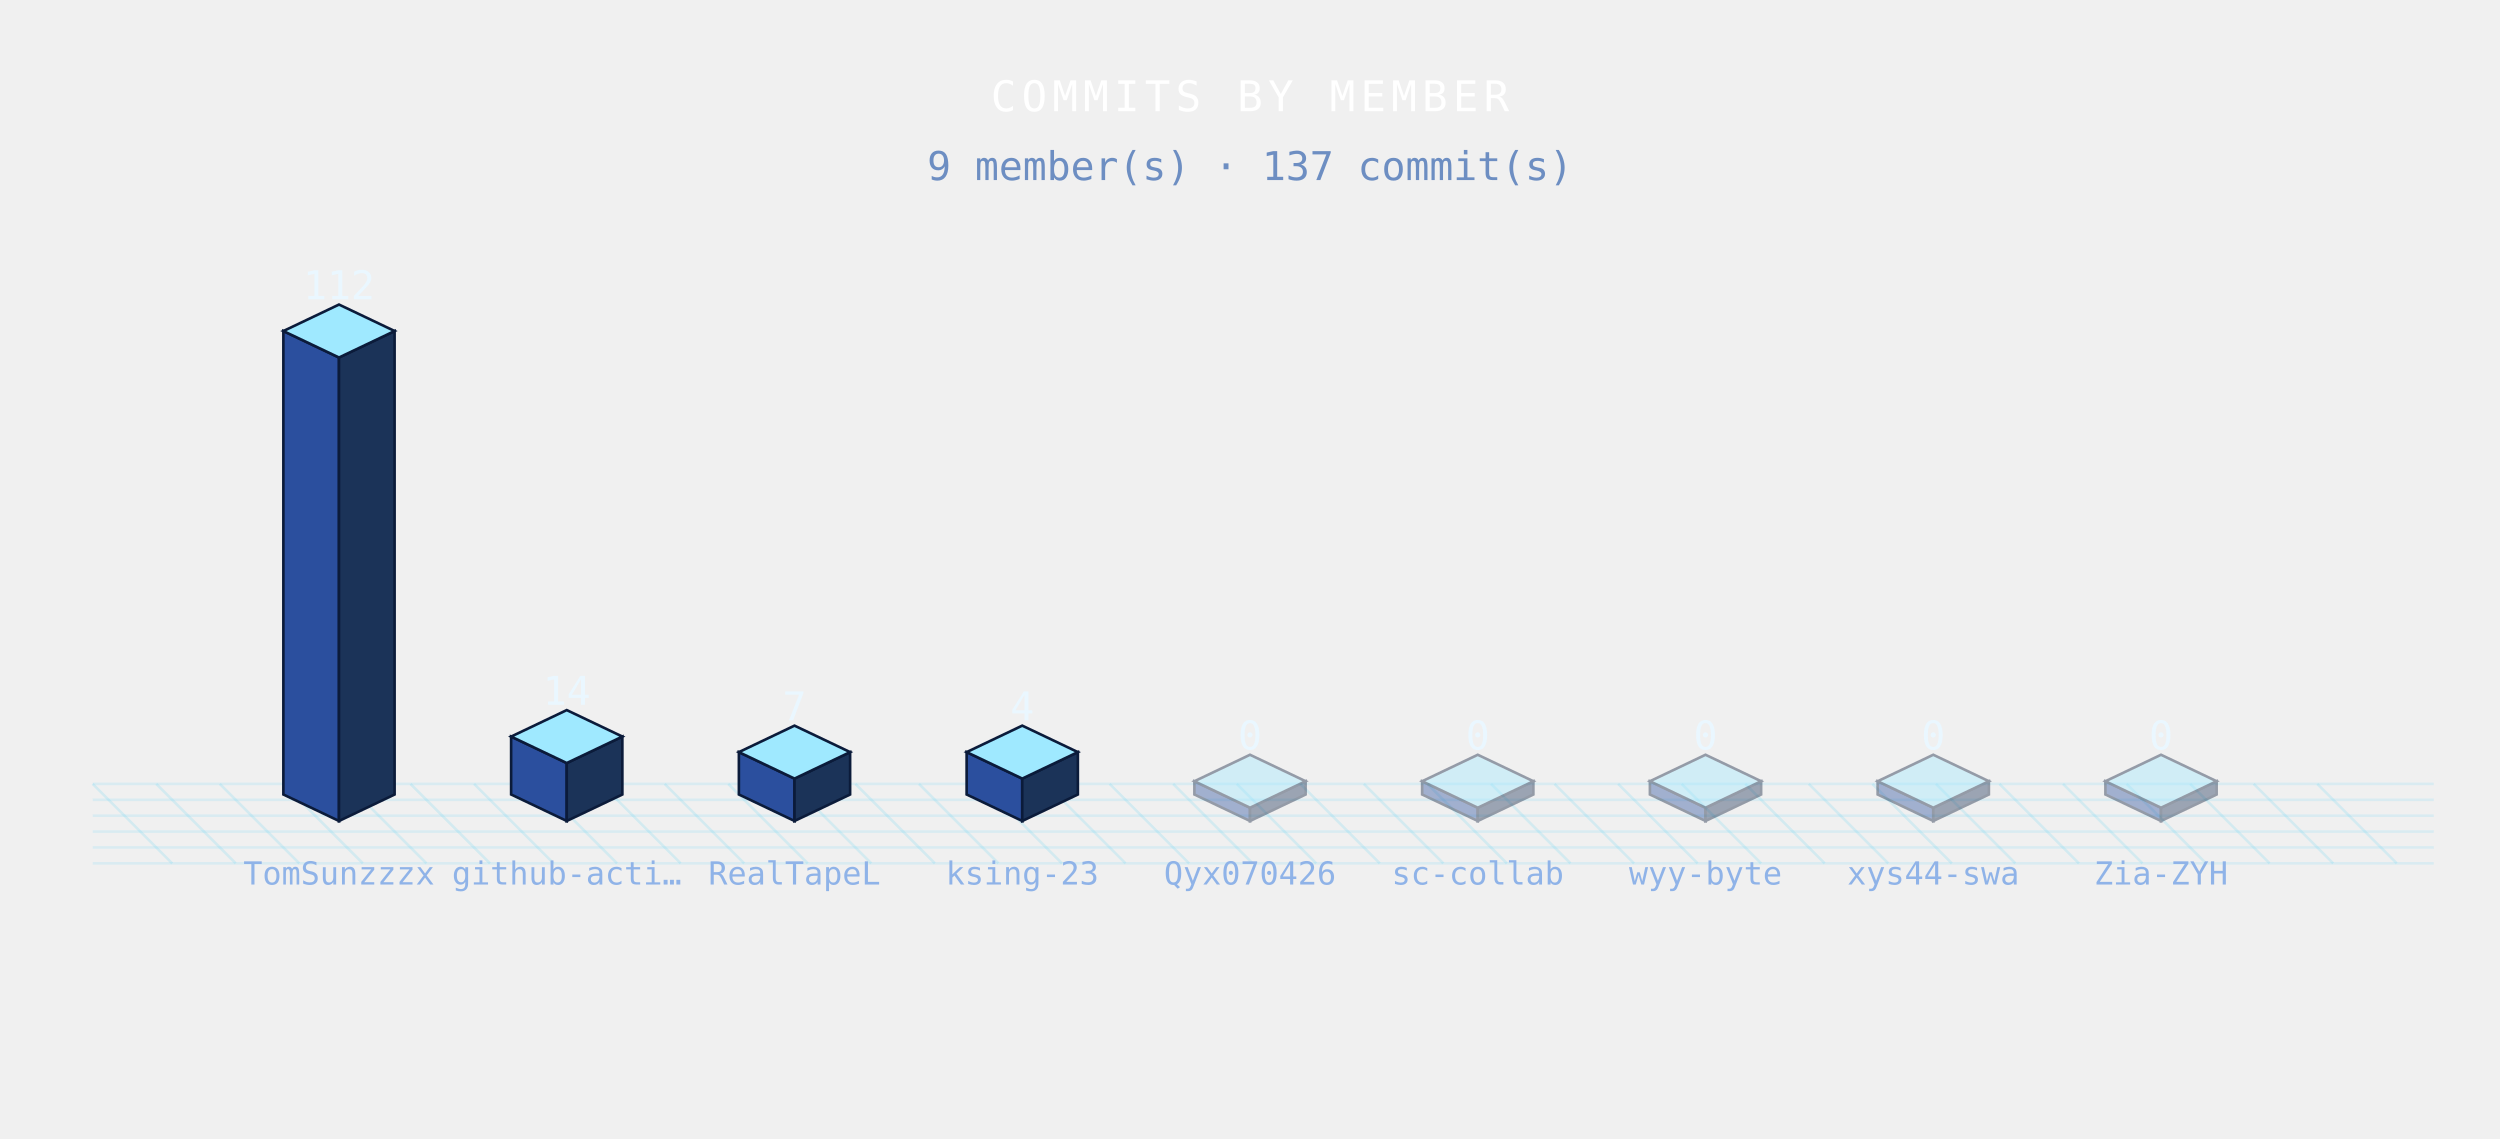
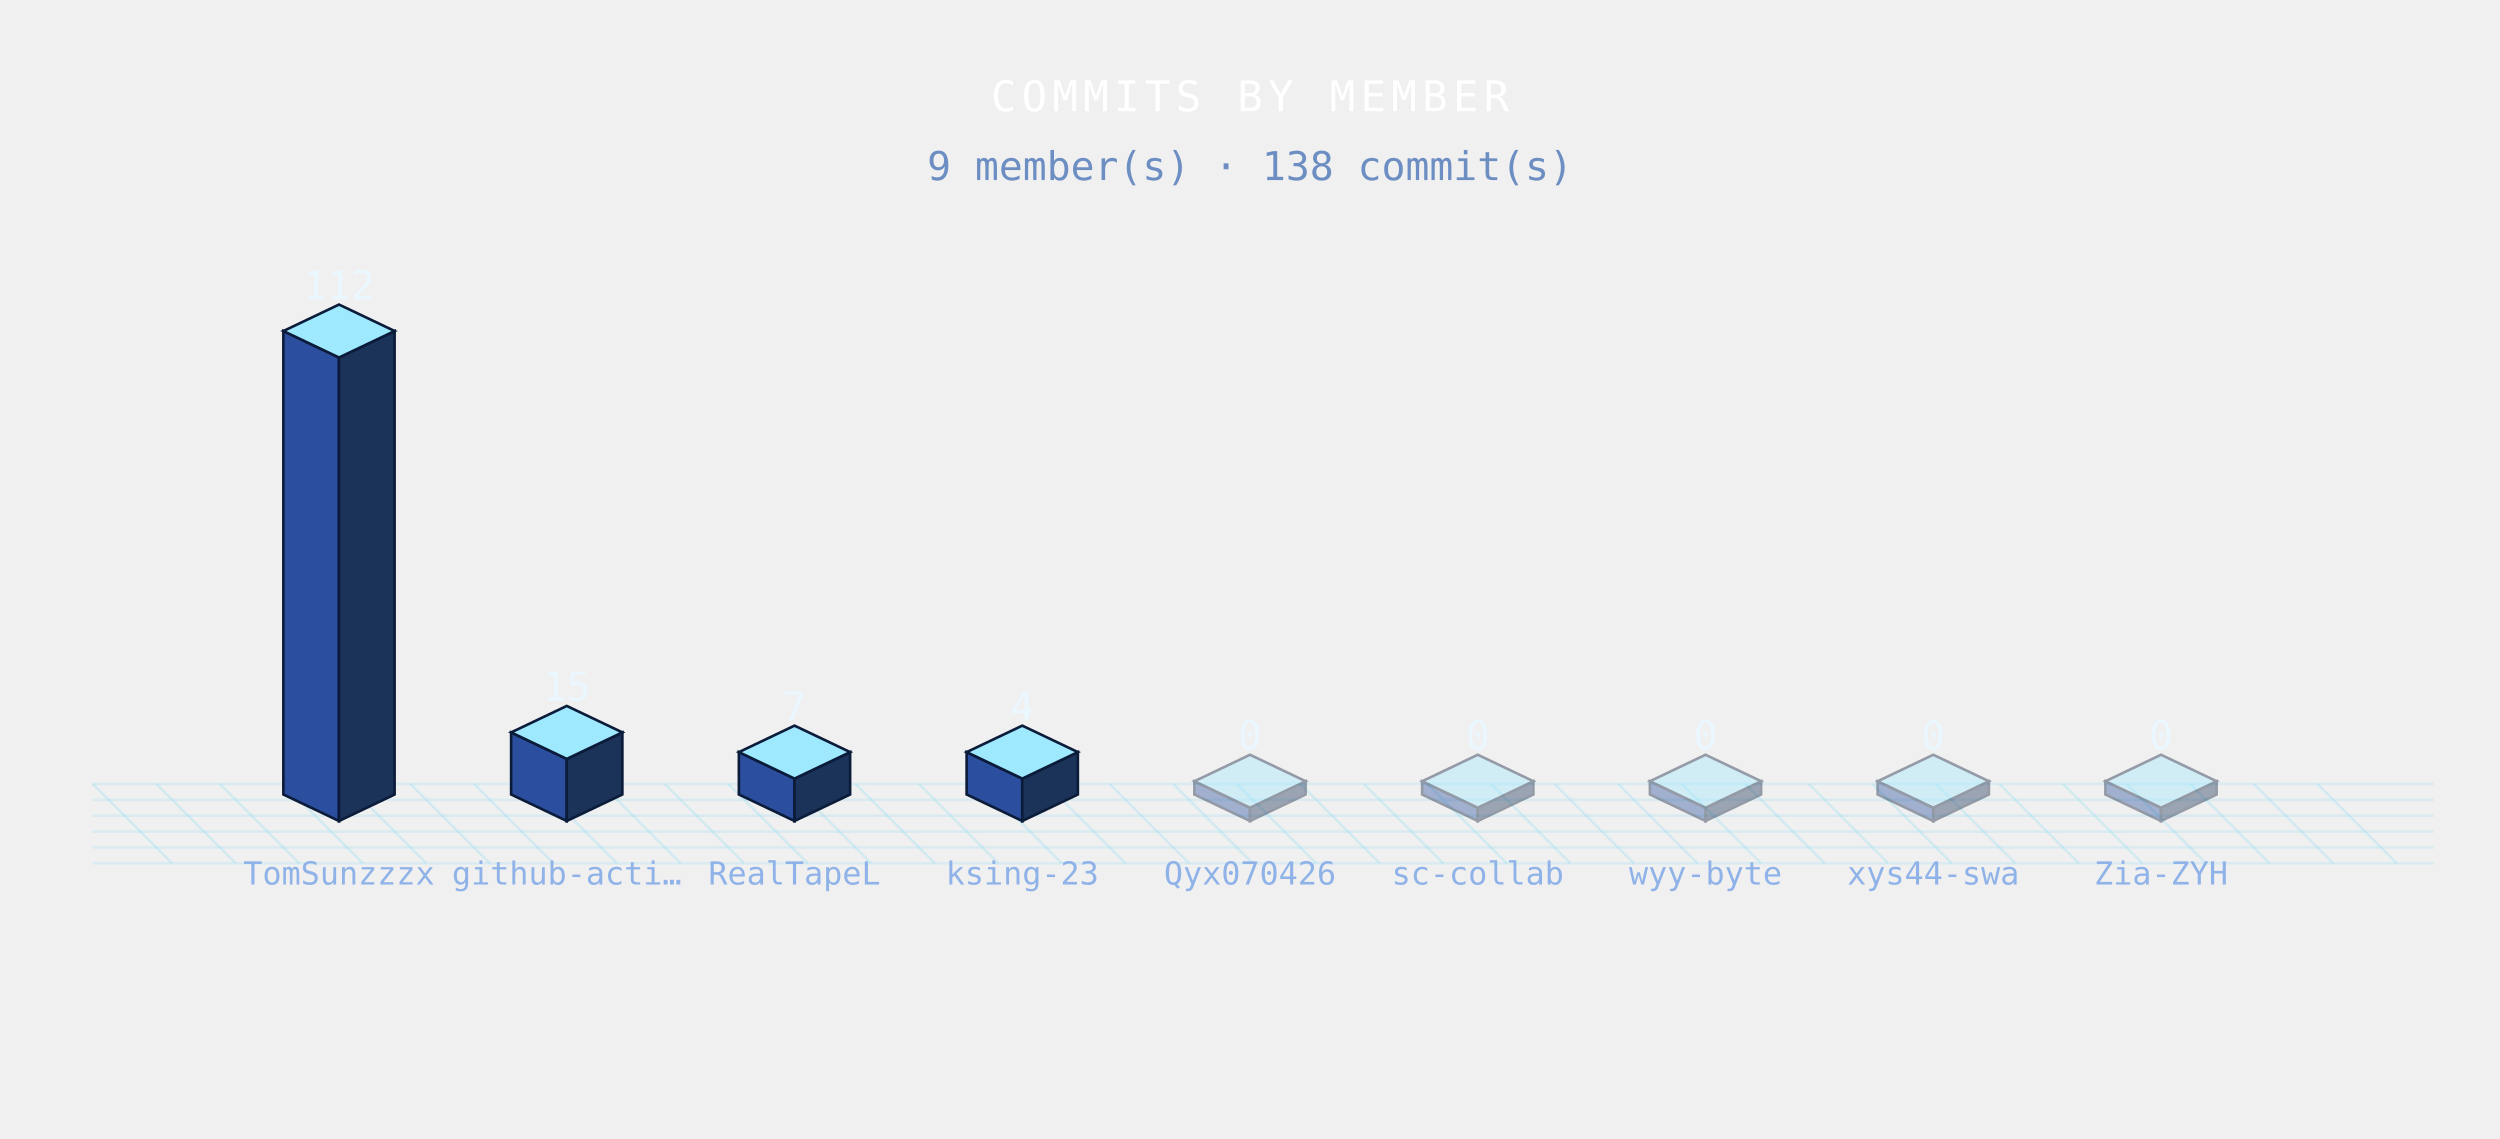
<svg xmlns="http://www.w3.org/2000/svg" width="944" height="430" viewBox="0 0 944 430" role="img">
  <defs>
    <style>

.bar{animation:bg 3.6s ease-in-out infinite;}
@keyframes bg{0%,100%{filter:brightness(.76)}50%{filter:brightness(1.4)}}
.floor{animation:fg 3.6s ease-in-out infinite;}
@keyframes fg{0%,100%{opacity:.5}50%{opacity:1}}

</style>
  </defs>
  <g class="floor">
    <line x1="35" y1="296" x2="65" y2="326" stroke="rgba(95,211,243,.20)" stroke-width="1" />
    <line x1="59" y1="296" x2="89" y2="326" stroke="rgba(95,211,243,.20)" stroke-width="1" />
    <line x1="83" y1="296" x2="113" y2="326" stroke="rgba(95,211,243,.20)" stroke-width="1" />
    <line x1="107" y1="296" x2="137" y2="326" stroke="rgba(95,211,243,.20)" stroke-width="1" />
    <line x1="131" y1="296" x2="161" y2="326" stroke="rgba(95,211,243,.20)" stroke-width="1" />
    <line x1="155" y1="296" x2="185" y2="326" stroke="rgba(95,211,243,.20)" stroke-width="1" />
    <line x1="179" y1="296" x2="209" y2="326" stroke="rgba(95,211,243,.20)" stroke-width="1" />
    <line x1="203" y1="296" x2="233" y2="326" stroke="rgba(95,211,243,.20)" stroke-width="1" />
    <line x1="227" y1="296" x2="257" y2="326" stroke="rgba(95,211,243,.20)" stroke-width="1" />
    <line x1="251" y1="296" x2="281" y2="326" stroke="rgba(95,211,243,.20)" stroke-width="1" />
    <line x1="275" y1="296" x2="305" y2="326" stroke="rgba(95,211,243,.20)" stroke-width="1" />
    <line x1="299" y1="296" x2="329" y2="326" stroke="rgba(95,211,243,.20)" stroke-width="1" />
    <line x1="323" y1="296" x2="353" y2="326" stroke="rgba(95,211,243,.20)" stroke-width="1" />
    <line x1="347" y1="296" x2="377" y2="326" stroke="rgba(95,211,243,.20)" stroke-width="1" />
    <line x1="371" y1="296" x2="401" y2="326" stroke="rgba(95,211,243,.20)" stroke-width="1" />
    <line x1="395" y1="296" x2="425" y2="326" stroke="rgba(95,211,243,.20)" stroke-width="1" />
    <line x1="419" y1="296" x2="449" y2="326" stroke="rgba(95,211,243,.20)" stroke-width="1" />
    <line x1="443" y1="296" x2="473" y2="326" stroke="rgba(95,211,243,.20)" stroke-width="1" />
    <line x1="467" y1="296" x2="497" y2="326" stroke="rgba(95,211,243,.20)" stroke-width="1" />
    <line x1="491" y1="296" x2="521" y2="326" stroke="rgba(95,211,243,.20)" stroke-width="1" />
    <line x1="515" y1="296" x2="545" y2="326" stroke="rgba(95,211,243,.20)" stroke-width="1" />
    <line x1="539" y1="296" x2="569" y2="326" stroke="rgba(95,211,243,.20)" stroke-width="1" />
    <line x1="563" y1="296" x2="593" y2="326" stroke="rgba(95,211,243,.20)" stroke-width="1" />
    <line x1="587" y1="296" x2="617" y2="326" stroke="rgba(95,211,243,.20)" stroke-width="1" />
    <line x1="611" y1="296" x2="641" y2="326" stroke="rgba(95,211,243,.20)" stroke-width="1" />
    <line x1="635" y1="296" x2="665" y2="326" stroke="rgba(95,211,243,.20)" stroke-width="1" />
    <line x1="659" y1="296" x2="689" y2="326" stroke="rgba(95,211,243,.20)" stroke-width="1" />
    <line x1="683" y1="296" x2="713" y2="326" stroke="rgba(95,211,243,.20)" stroke-width="1" />
    <line x1="707" y1="296" x2="737" y2="326" stroke="rgba(95,211,243,.20)" stroke-width="1" />
    <line x1="731" y1="296" x2="761" y2="326" stroke="rgba(95,211,243,.20)" stroke-width="1" />
    <line x1="755" y1="296" x2="785" y2="326" stroke="rgba(95,211,243,.20)" stroke-width="1" />
    <line x1="779" y1="296" x2="809" y2="326" stroke="rgba(95,211,243,.20)" stroke-width="1" />
    <line x1="803" y1="296" x2="833" y2="326" stroke="rgba(95,211,243,.20)" stroke-width="1" />
    <line x1="827" y1="296" x2="857" y2="326" stroke="rgba(95,211,243,.20)" stroke-width="1" />
    <line x1="851" y1="296" x2="881" y2="326" stroke="rgba(95,211,243,.20)" stroke-width="1" />
    <line x1="875" y1="296" x2="905" y2="326" stroke="rgba(95,211,243,.20)" stroke-width="1" />
    <line x1="35" y1="296" x2="919" y2="296" stroke="rgba(95,211,243,.16)" stroke-width="1" />
    <line x1="35" y1="302" x2="919" y2="302" stroke="rgba(95,211,243,.16)" stroke-width="1" />
    <line x1="35" y1="308" x2="919" y2="308" stroke="rgba(95,211,243,.16)" stroke-width="1" />
    <line x1="35" y1="314" x2="919" y2="314" stroke="rgba(95,211,243,.16)" stroke-width="1" />
    <line x1="35" y1="320" x2="919" y2="320" stroke="rgba(95,211,243,.16)" stroke-width="1" />
    <line x1="35" y1="326" x2="919" y2="326" stroke="rgba(95,211,243,.16)" stroke-width="1" />
  </g>
  <g class="bar" style="animation-delay:0.00s">
    <polygon points="107,125 128,135 128,310 107,300" fill="#2b4f9e" stroke="#0b1b3a" stroke-width="1" />
    <polygon points="128,135 149,125 149,300 128,310" fill="#1b3358" stroke="#0b1b3a" stroke-width="1" />
    <polygon points="128,115 149,125 128,135 107,125" fill="#9fe9ff" stroke="#0b1b3a" stroke-width="1" />
  </g>
  <g class="bar" style="animation-delay:0.12s">
-     <polygon points="193,278.13 214,288.13 214,310 193,300" fill="#2b4f9e" stroke="#0b1b3a" stroke-width="1" />
-     <polygon points="214,288.13 235,278.13 235,300 214,310" fill="#1b3358" stroke="#0b1b3a" stroke-width="1" />
-     <polygon points="214,268.13 235,278.13 214,288.13 193,278.13" fill="#9fe9ff" stroke="#0b1b3a" stroke-width="1" />
+     <polygon points="193,276.56 214,286.56 214,310 193,300" fill="#2b4f9e" stroke="#0b1b3a" stroke-width="1" />
+     <polygon points="214,286.56 235,276.56 235,300 214,310" fill="#1b3358" stroke="#0b1b3a" stroke-width="1" />
+     <polygon points="214,266.56 235,276.56 214,286.56 193,276.56" fill="#9fe9ff" stroke="#0b1b3a" stroke-width="1" />
  </g>
  <g class="bar" style="animation-delay:0.24s">
    <polygon points="279,284 300,294 300,310 279,300" fill="#2b4f9e" stroke="#0b1b3a" stroke-width="1" />
    <polygon points="300,294 321,284 321,300 300,310" fill="#1b3358" stroke="#0b1b3a" stroke-width="1" />
    <polygon points="300,274 321,284 300,294 279,284" fill="#9fe9ff" stroke="#0b1b3a" stroke-width="1" />
  </g>
  <g class="bar" style="animation-delay:0.36s">
    <polygon points="365,284 386,294 386,310 365,300" fill="#2b4f9e" stroke="#0b1b3a" stroke-width="1" />
    <polygon points="386,294 407,284 407,300 386,310" fill="#1b3358" stroke="#0b1b3a" stroke-width="1" />
    <polygon points="386,274 407,284 386,294 365,284" fill="#9fe9ff" stroke="#0b1b3a" stroke-width="1" />
  </g>
  <g class="bar" style="animation-delay:0.48s" opacity=".4">
    <polygon points="451,295 472,305 472,310 451,300" fill="#2b4f9e" stroke="#0b1b3a" stroke-width="1" />
    <polygon points="472,305 493,295 493,300 472,310" fill="#1b3358" stroke="#0b1b3a" stroke-width="1" />
    <polygon points="472,285 493,295 472,305 451,295" fill="#9fe9ff" stroke="#0b1b3a" stroke-width="1" />
  </g>
  <g class="bar" style="animation-delay:0.60s" opacity=".4">
    <polygon points="537,295 558,305 558,310 537,300" fill="#2b4f9e" stroke="#0b1b3a" stroke-width="1" />
    <polygon points="558,305 579,295 579,300 558,310" fill="#1b3358" stroke="#0b1b3a" stroke-width="1" />
    <polygon points="558,285 579,295 558,305 537,295" fill="#9fe9ff" stroke="#0b1b3a" stroke-width="1" />
  </g>
  <g class="bar" style="animation-delay:0.72s" opacity=".4">
    <polygon points="623,295 644,305 644,310 623,300" fill="#2b4f9e" stroke="#0b1b3a" stroke-width="1" />
    <polygon points="644,305 665,295 665,300 644,310" fill="#1b3358" stroke="#0b1b3a" stroke-width="1" />
    <polygon points="644,285 665,295 644,305 623,295" fill="#9fe9ff" stroke="#0b1b3a" stroke-width="1" />
  </g>
  <g class="bar" style="animation-delay:0.84s" opacity=".4">
    <polygon points="709,295 730,305 730,310 709,300" fill="#2b4f9e" stroke="#0b1b3a" stroke-width="1" />
    <polygon points="730,305 751,295 751,300 730,310" fill="#1b3358" stroke="#0b1b3a" stroke-width="1" />
    <polygon points="730,285 751,295 730,305 709,295" fill="#9fe9ff" stroke="#0b1b3a" stroke-width="1" />
  </g>
  <g class="bar" style="animation-delay:0.96s" opacity=".4">
    <polygon points="795,295 816,305 816,310 795,300" fill="#2b4f9e" stroke="#0b1b3a" stroke-width="1" />
    <polygon points="816,305 837,295 837,300 816,310" fill="#1b3358" stroke="#0b1b3a" stroke-width="1" />
    <polygon points="816,285 837,295 816,305 795,295" fill="#9fe9ff" stroke="#0b1b3a" stroke-width="1" />
  </g>
  <text x="128" y="113" font-family="monospace" font-size="15" font-weight="normal" fill="#eaf7ff" text-anchor="middle" letter-spacing="0" opacity="1">112</text>
  <text x="128" y="334" font-family="monospace" font-size="12" font-weight="normal" fill="#8fb3e8" text-anchor="middle" letter-spacing="0" opacity="1">TomSunzzzx</text>
-   <text x="214" y="266.13" font-family="monospace" font-size="15" font-weight="normal" fill="#eaf7ff" text-anchor="middle" letter-spacing="0" opacity="1">14</text>
+   <text x="214" y="264.56" font-family="monospace" font-size="15" font-weight="normal" fill="#eaf7ff" text-anchor="middle" letter-spacing="0" opacity="1">15</text>
  <text x="214" y="334" font-family="monospace" font-size="12" font-weight="normal" fill="#8fb3e8" text-anchor="middle" letter-spacing="0" opacity="1">github-acti…</text>
  <text x="300" y="272" font-family="monospace" font-size="15" font-weight="normal" fill="#eaf7ff" text-anchor="middle" letter-spacing="0" opacity="1">7</text>
  <text x="300" y="334" font-family="monospace" font-size="12" font-weight="normal" fill="#8fb3e8" text-anchor="middle" letter-spacing="0" opacity="1">RealTapeL</text>
  <text x="386" y="272" font-family="monospace" font-size="15" font-weight="normal" fill="#eaf7ff" text-anchor="middle" letter-spacing="0" opacity="1">4</text>
  <text x="386" y="334" font-family="monospace" font-size="12" font-weight="normal" fill="#8fb3e8" text-anchor="middle" letter-spacing="0" opacity="1">ksing-23</text>
  <text x="472" y="283" font-family="monospace" font-size="15" font-weight="normal" fill="#eaf7ff" text-anchor="middle" letter-spacing="0" opacity="1">0</text>
  <text x="472" y="334" font-family="monospace" font-size="12" font-weight="normal" fill="#8fb3e8" text-anchor="middle" letter-spacing="0" opacity="1">Qyx070426</text>
  <text x="558" y="283" font-family="monospace" font-size="15" font-weight="normal" fill="#eaf7ff" text-anchor="middle" letter-spacing="0" opacity="1">0</text>
  <text x="558" y="334" font-family="monospace" font-size="12" font-weight="normal" fill="#8fb3e8" text-anchor="middle" letter-spacing="0" opacity="1">sc-collab</text>
  <text x="644" y="283" font-family="monospace" font-size="15" font-weight="normal" fill="#eaf7ff" text-anchor="middle" letter-spacing="0" opacity="1">0</text>
  <text x="644" y="334" font-family="monospace" font-size="12" font-weight="normal" fill="#8fb3e8" text-anchor="middle" letter-spacing="0" opacity="1">wyy-byte</text>
  <text x="730" y="283" font-family="monospace" font-size="15" font-weight="normal" fill="#eaf7ff" text-anchor="middle" letter-spacing="0" opacity="1">0</text>
  <text x="730" y="334" font-family="monospace" font-size="12" font-weight="normal" fill="#8fb3e8" text-anchor="middle" letter-spacing="0" opacity="1">xys44-swa</text>
  <text x="816" y="283" font-family="monospace" font-size="15" font-weight="normal" fill="#eaf7ff" text-anchor="middle" letter-spacing="0" opacity="1">0</text>
  <text x="816" y="334" font-family="monospace" font-size="12" font-weight="normal" fill="#8fb3e8" text-anchor="middle" letter-spacing="0" opacity="1">Zia-ZYH</text>
  <text x="472" y="42" font-family="monospace" font-size="16" font-weight="normal" fill="#fff" text-anchor="middle" letter-spacing="2" opacity="1">COMMITS BY MEMBER</text>
-   <text x="472" y="68" font-family="monospace" font-size="15" font-weight="normal" fill="#6d8ec2" text-anchor="middle" letter-spacing="0" opacity="1">9 member(s) · 137 commit(s)</text>
+   <text x="472" y="68" font-family="monospace" font-size="15" font-weight="normal" fill="#6d8ec2" text-anchor="middle" letter-spacing="0" opacity="1">9 member(s) · 138 commit(s)</text>
</svg>
